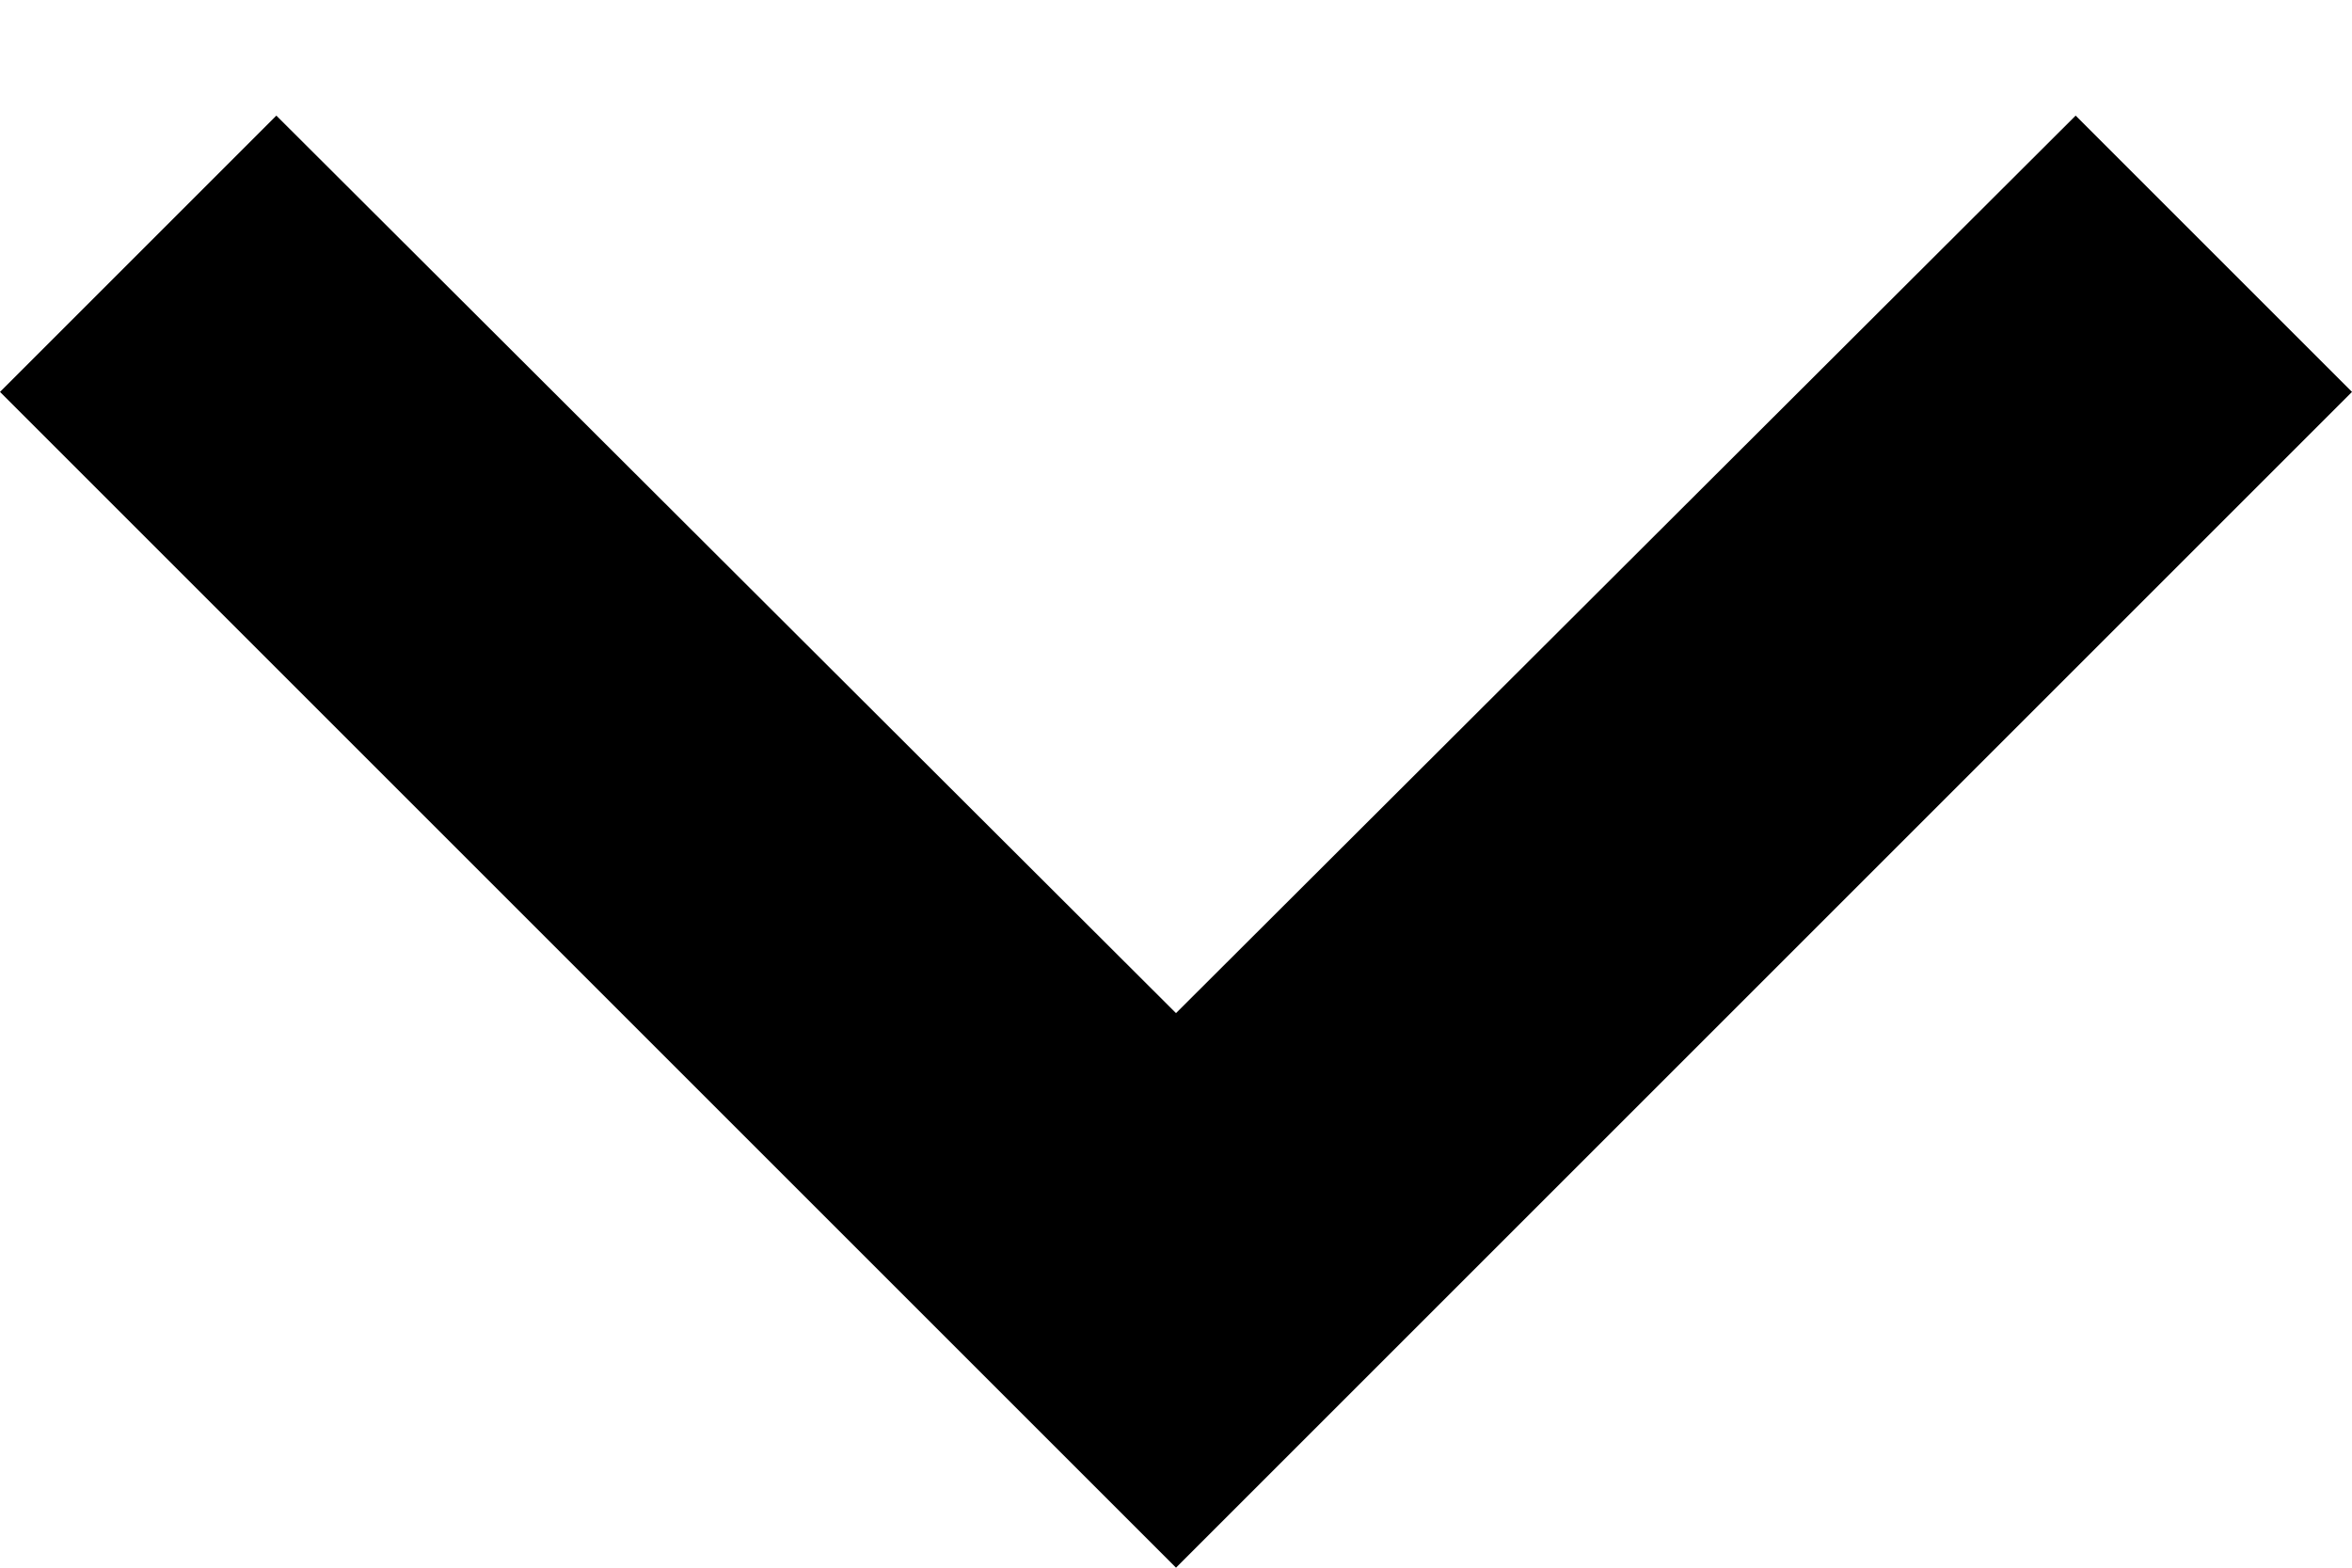
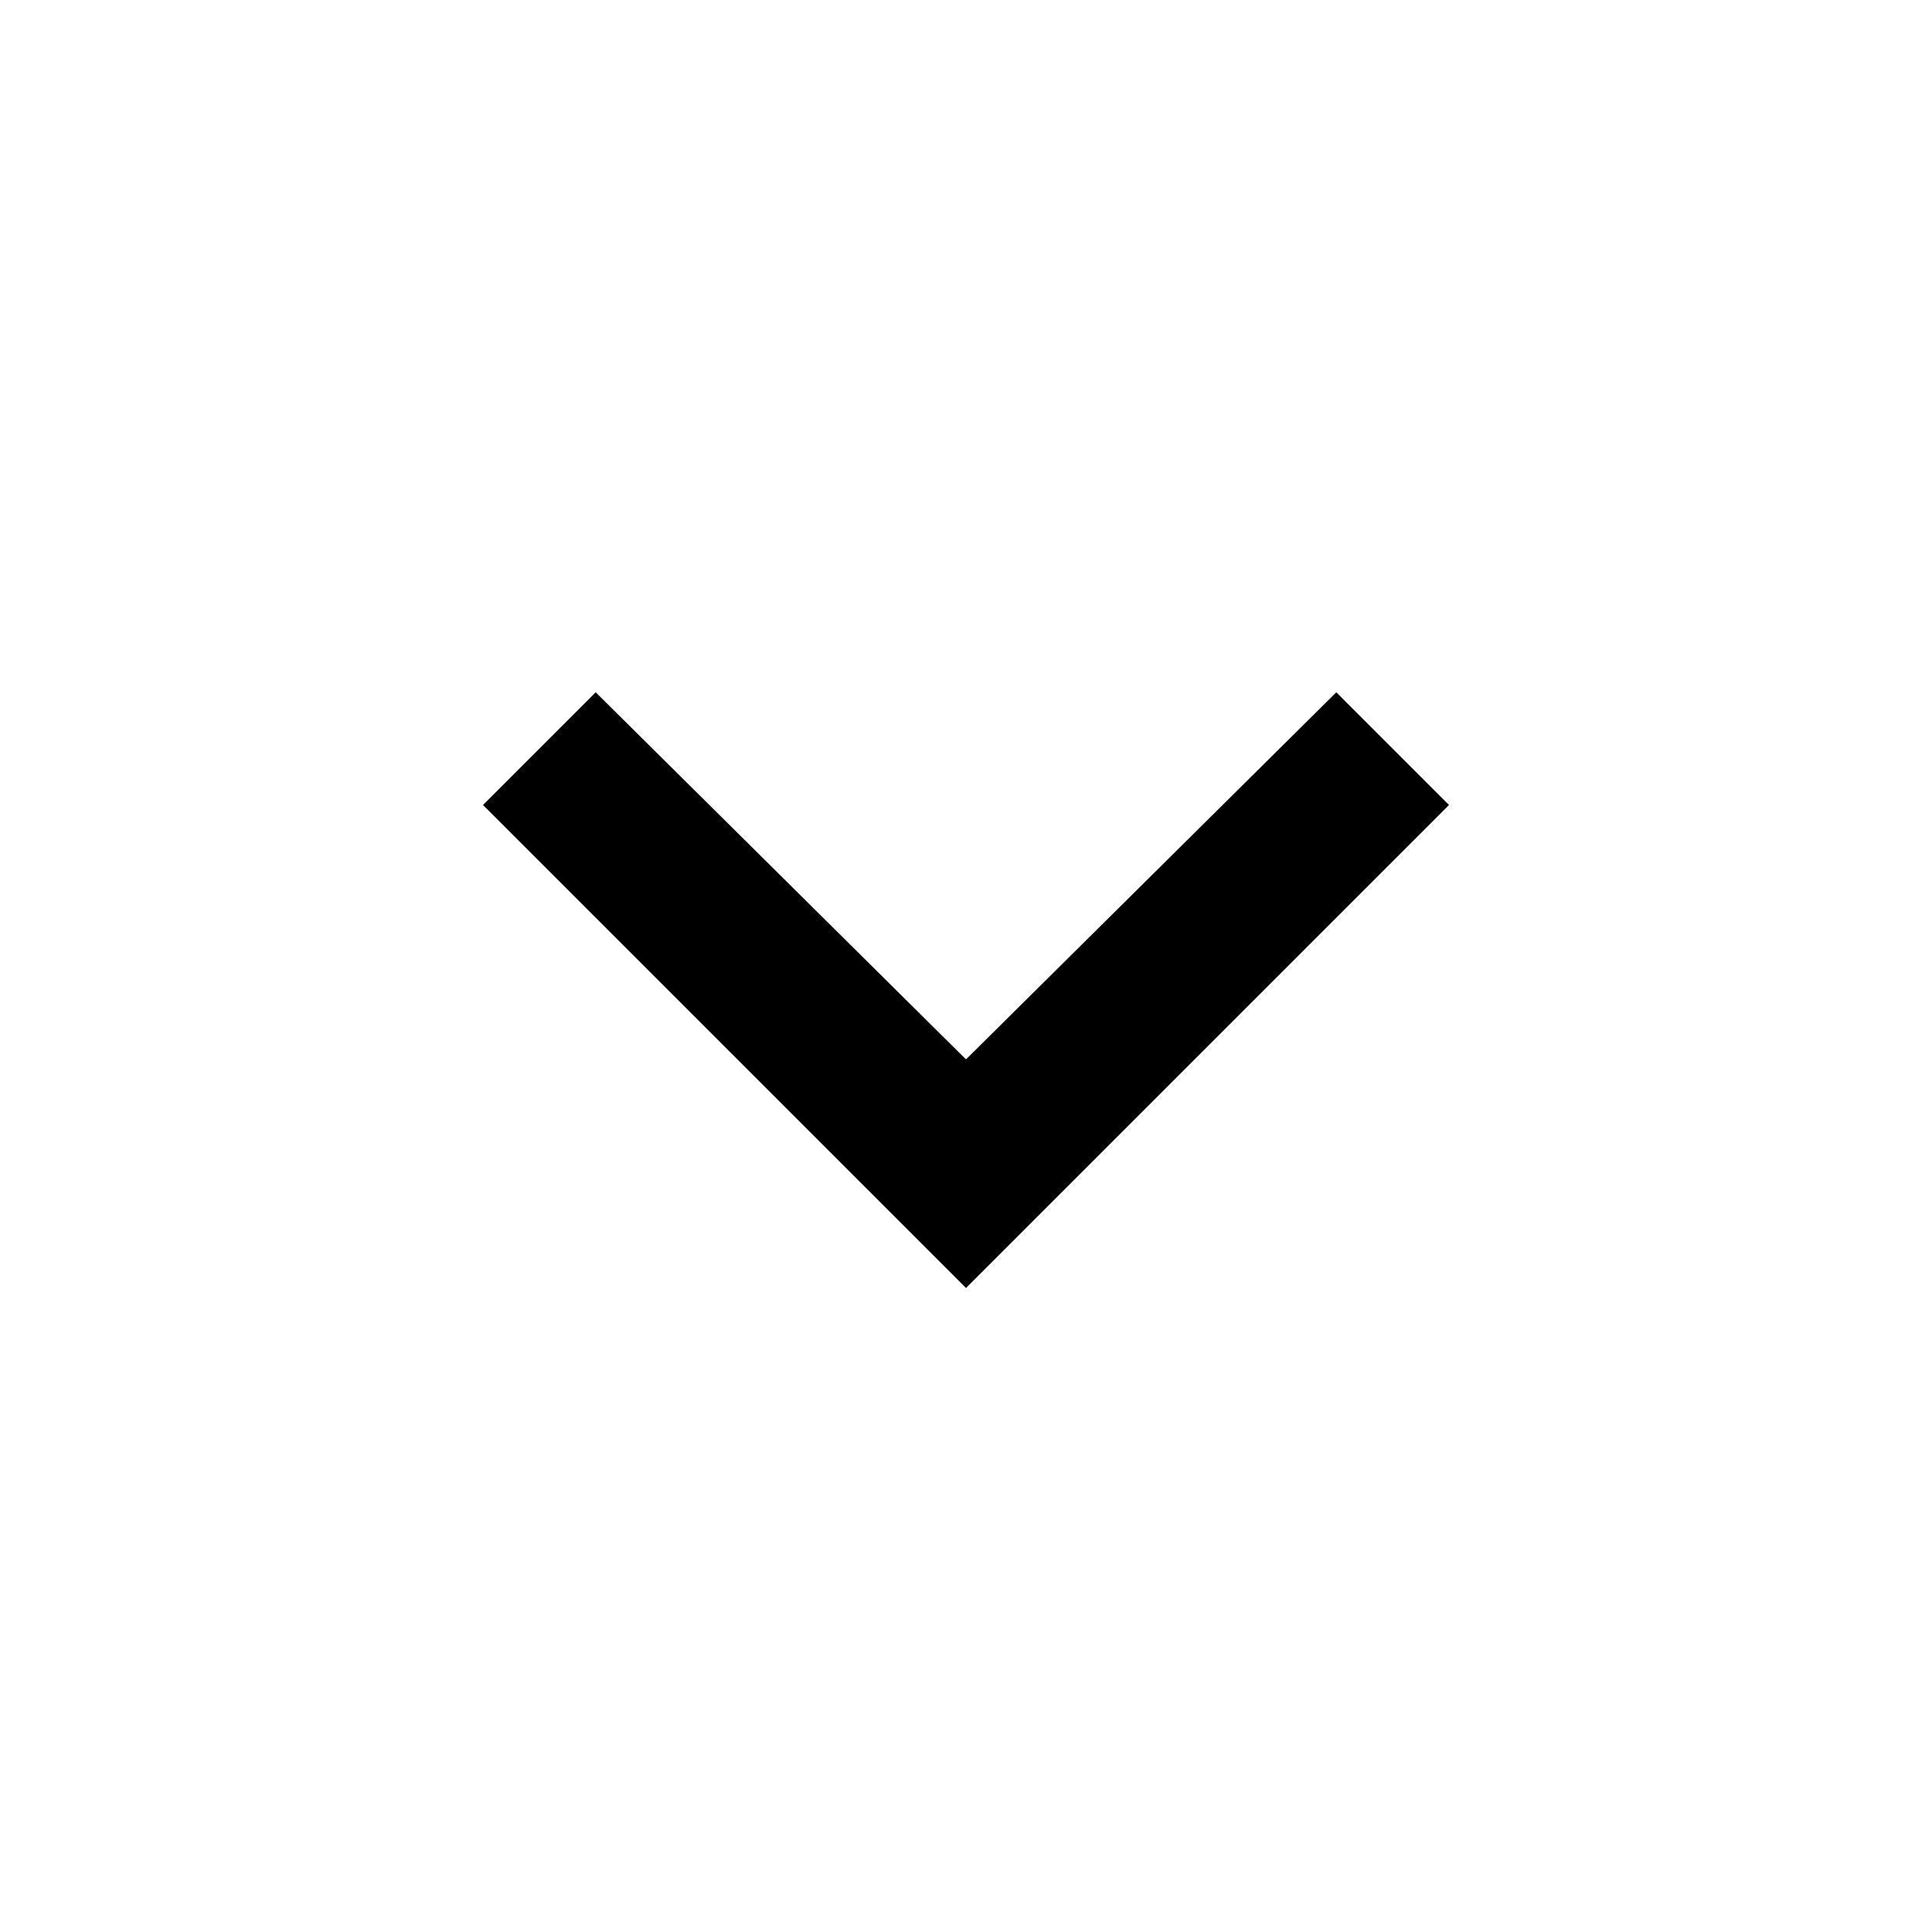
- <svg xmlns="http://www.w3.org/2000/svg" width="12" height="8" viewBox="0 0 12 8">
-   <path d="M12 2L10.59.59 6 5.17 1.41.59 0 2l6 6z" />
+ <svg xmlns="http://www.w3.org/2000/svg" width="24" height="24">
+   <path d="M16.6 8.6L12 13.16 7.4 8.6 6 10l6 6 6-6z" />
</svg>
